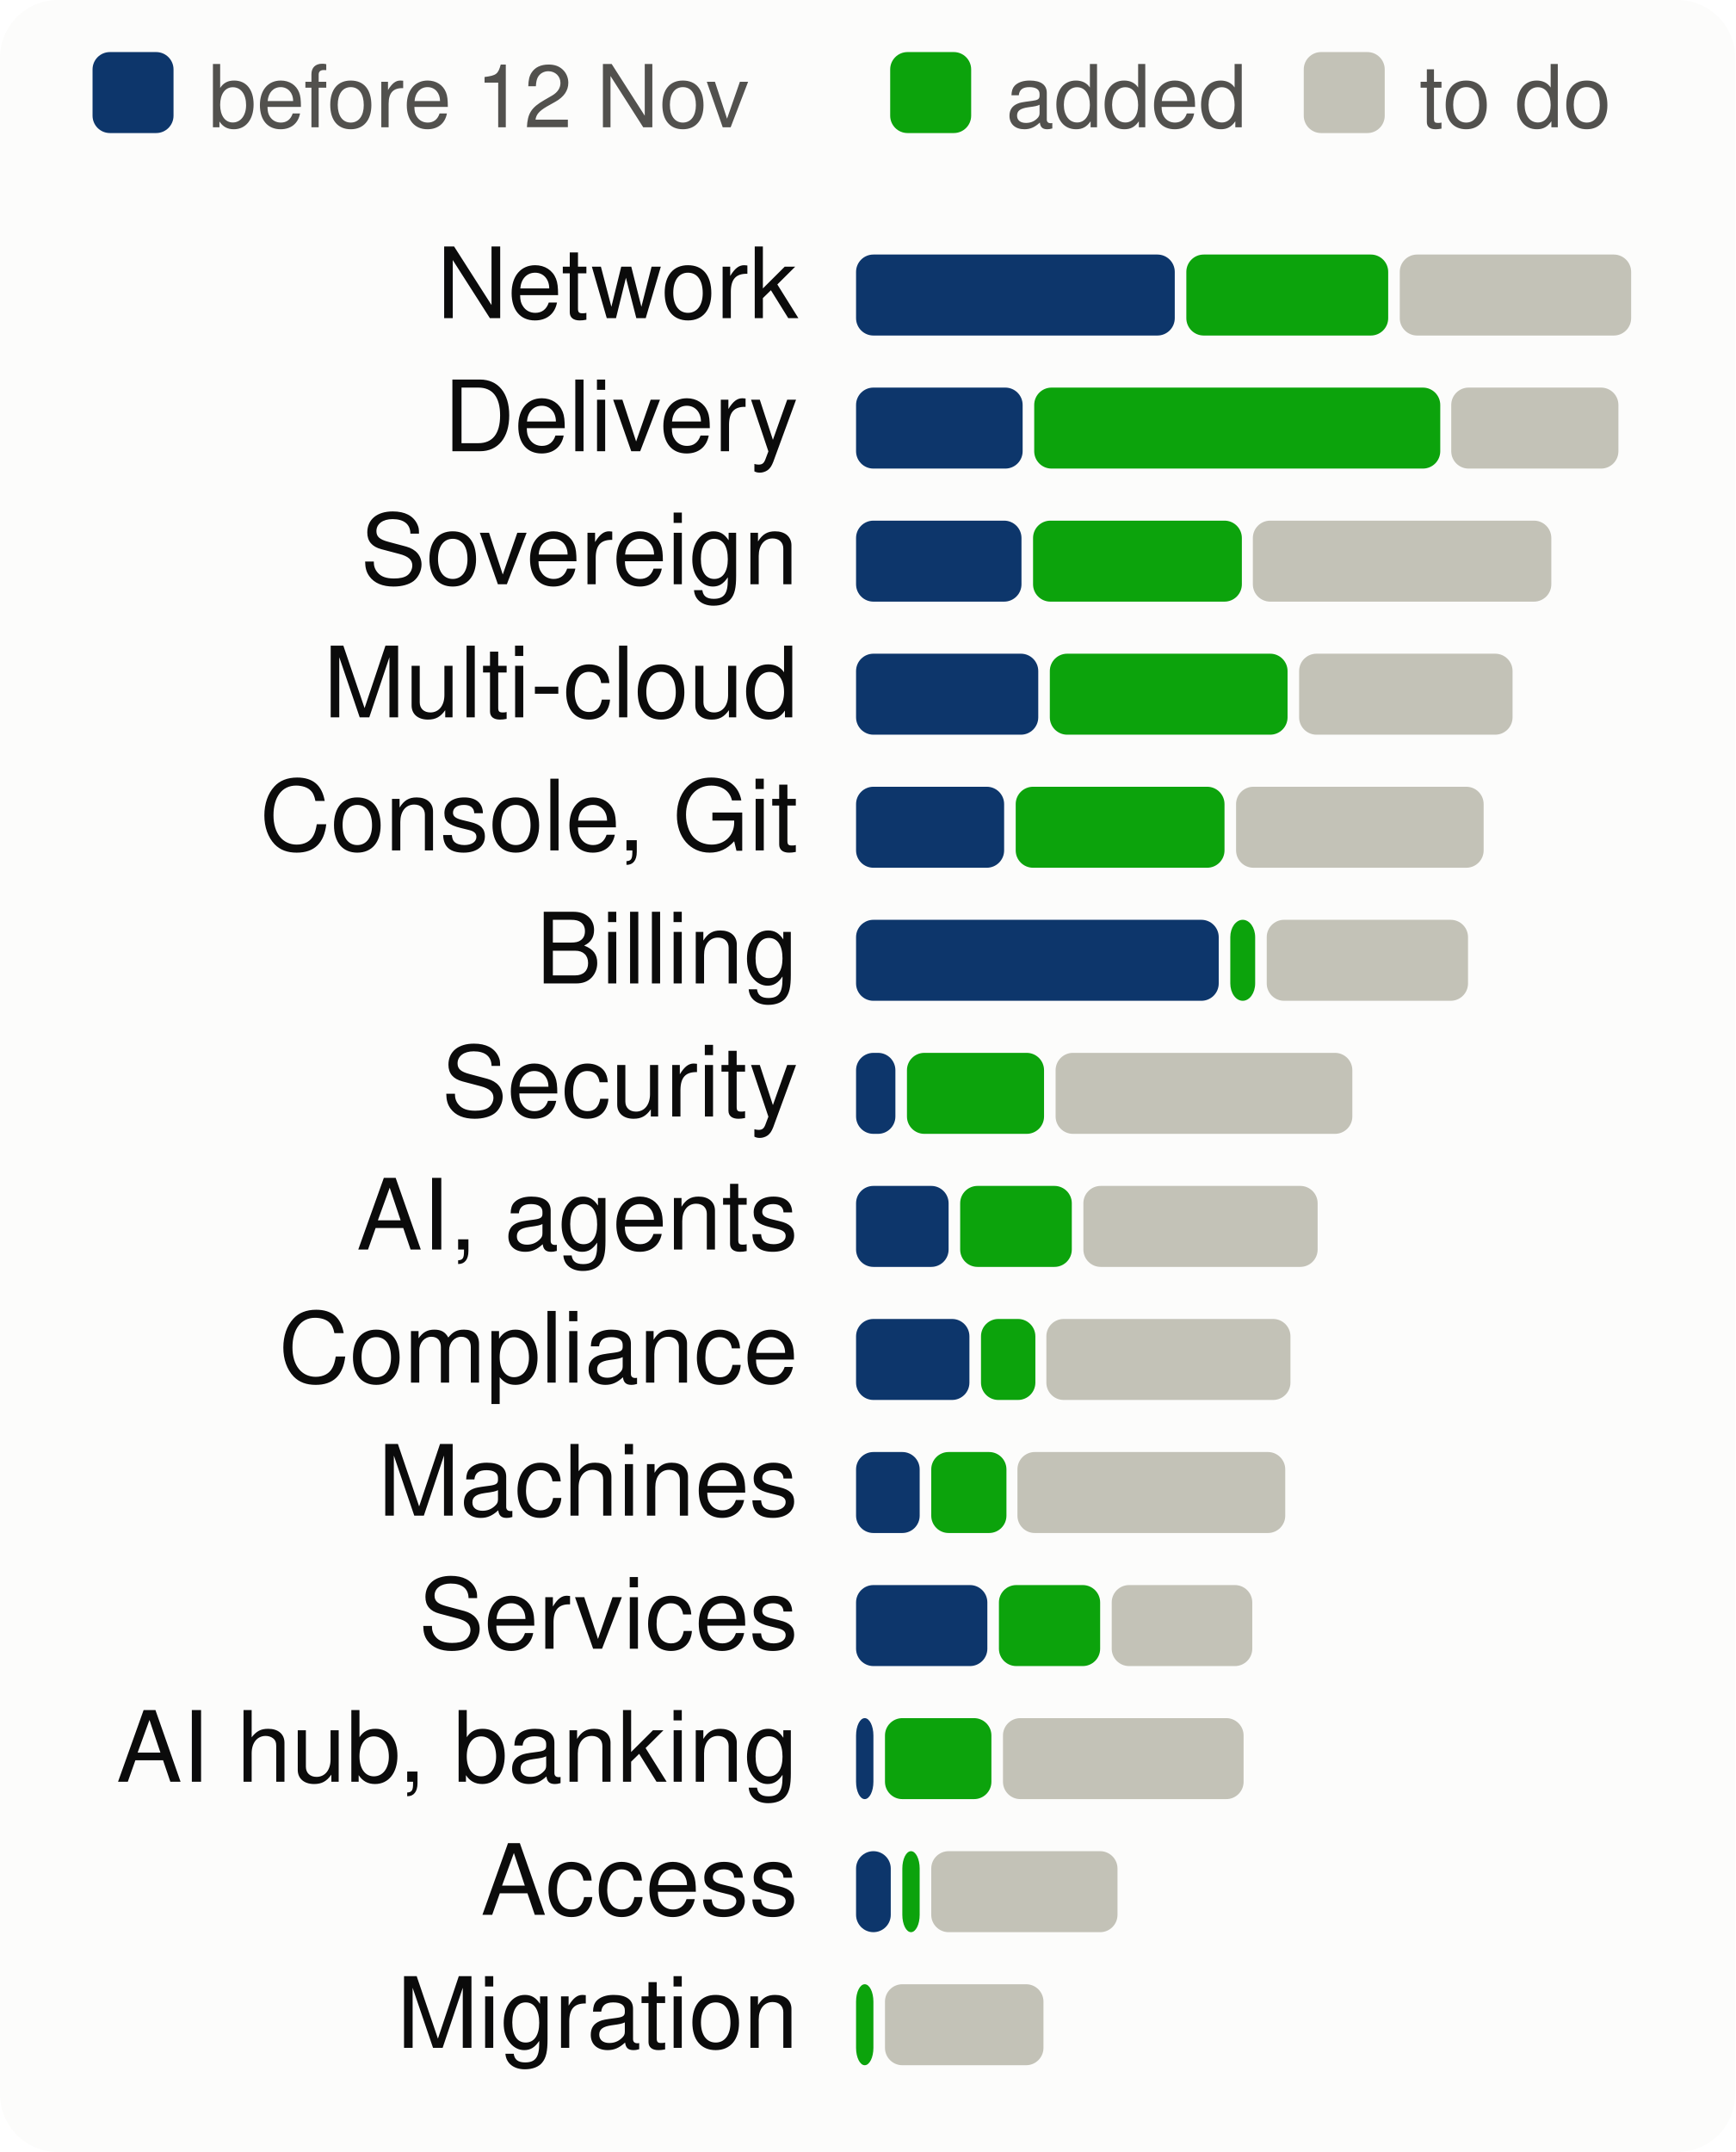
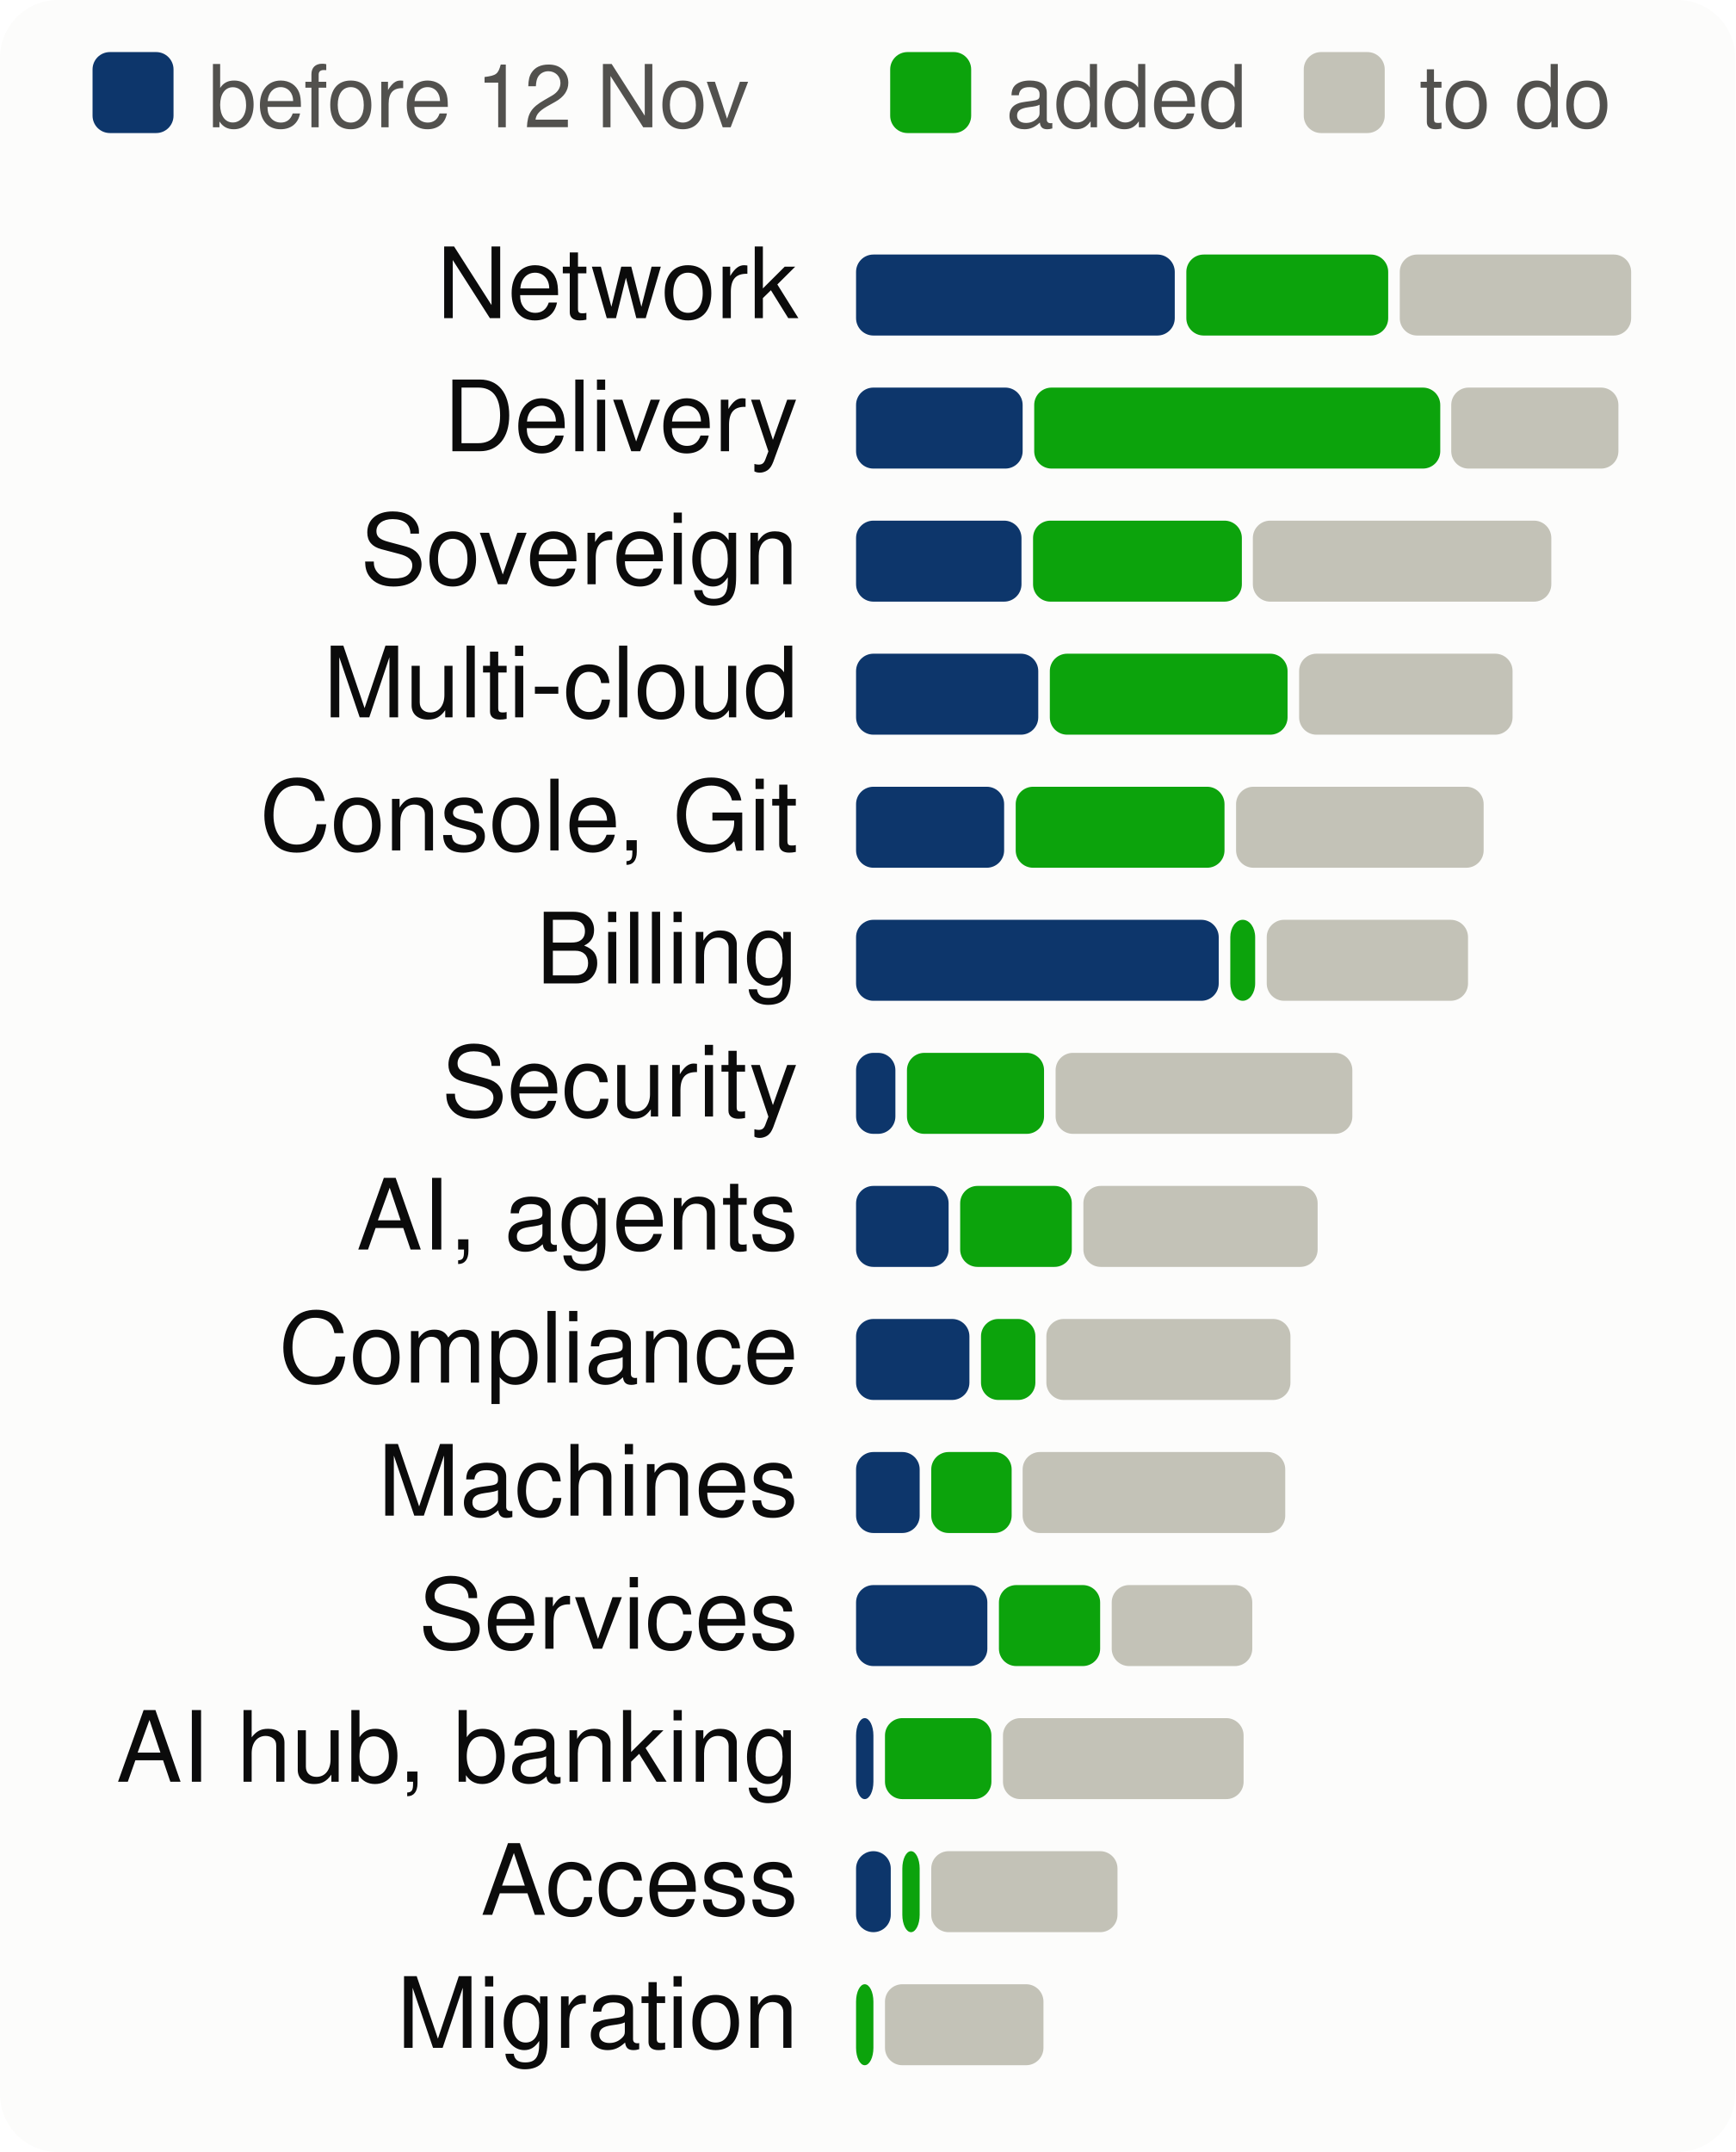
<svg xmlns="http://www.w3.org/2000/svg" viewBox="0 0 300 372" width="300" height="372" font-family="system-ui,-apple-system,Segoe UI,Helvetica,Arial,sans-serif" font-size="18" role="img" aria-label="Progress per product area, to scale">
  <style>.h{paint-order:stroke;stroke:#fcfcfb;stroke-width:3px;stroke-linejoin:round}.rg{stroke:#fcfcfb}@media (prefers-color-scheme: dark){.bg{fill:#1a1a19}.t1{fill:#f0efec}.t2{fill:#c3c2b7}.gr{stroke:#2c2c2a}.ax{stroke:#383835}.ld{stroke:#383835}.br{stroke:#c3c2b7}.m{stroke:#3987e5}.dp{stroke:#d95926}.v{stroke:#199e70}.i2{stroke:#c3c2b7}.i1{stroke:#f0efec}.f1{fill:#3987e5}.f2{fill:#d95926}.f3{fill:#199e70}.f4{fill:#c98500}.ev{fill:#c3c2b7}.inv{fill:#1a1a19}.done{fill:#cde2fb}.todo{fill:#52514e}.tile{fill:#262624}.h,.rg{stroke:#1a1a19}}</style>
  <rect width="300" height="372" rx="10" class="bg" fill="#fcfcfb" />
  <rect x="16" y="9" width="14" height="14" rx="3" class="done" fill="#0d366b" />
  <text x="36" y="22" class="t2" fill="#52514e" font-size="15">before 12 Nov</text>
  <rect x="153.9" y="9" width="14" height="14" rx="3" class="gain" fill="#0ca30c" />
  <text x="173.9" y="22" class="t2" fill="#52514e" font-size="15">added</text>
  <rect x="225.4" y="9" width="14" height="14" rx="3" class="todo" fill="#c3c2b7" />
  <text x="245.4" y="22" class="t2" fill="#52514e" font-size="15">to do</text>
  <text x="138" y="55" text-anchor="end" class="t1" fill="#0b0b0b" font-size="17">Network</text>
  <rect x="148.0" y="44" width="55.1" height="14" rx="3" class="done" fill="#0d366b" />
  <rect x="205.1" y="44" width="34.9" height="14" rx="3" class="gain" fill="#0ca30c" />
  <rect x="242.0" y="44" width="40.0" height="14" rx="3" class="todo" fill="#c3c2b7" />
  <text x="138" y="78" text-anchor="end" class="t1" fill="#0b0b0b" font-size="17">Delivery</text>
  <rect x="148.0" y="67" width="28.8" height="14" rx="3" class="done" fill="#0d366b" />
  <rect x="178.8" y="67" width="70.2" height="14" rx="3" class="gain" fill="#0ca30c" />
  <rect x="250.9" y="67" width="28.9" height="14" rx="3" class="todo" fill="#c3c2b7" />
  <text x="138" y="101" text-anchor="end" class="t1" fill="#0b0b0b" font-size="17">Sovereign</text>
  <rect x="148.0" y="90" width="28.6" height="14" rx="3" class="done" fill="#0d366b" />
  <rect x="178.6" y="90" width="36.1" height="14" rx="3" class="gain" fill="#0ca30c" />
  <rect x="216.6" y="90" width="51.6" height="14" rx="3" class="todo" fill="#c3c2b7" />
  <text x="138" y="124" text-anchor="end" class="t1" fill="#0b0b0b" font-size="17">Multi-cloud</text>
  <rect x="148.0" y="113" width="31.5" height="14" rx="3" class="done" fill="#0d366b" />
  <rect x="181.5" y="113" width="41.1" height="14" rx="3" class="gain" fill="#0ca30c" />
  <rect x="224.6" y="113" width="36.9" height="14" rx="3" class="todo" fill="#c3c2b7" />
  <text x="138" y="147" text-anchor="end" class="t1" fill="#0b0b0b" font-size="17">Console, Git</text>
  <rect x="148.0" y="136" width="25.6" height="14" rx="3" class="done" fill="#0d366b" />
  <rect x="175.6" y="136" width="36.1" height="14" rx="3" class="gain" fill="#0ca30c" />
  <rect x="213.7" y="136" width="42.8" height="14" rx="3" class="todo" fill="#c3c2b7" />
  <text x="138" y="170" text-anchor="end" class="t1" fill="#0b0b0b" font-size="17">Billing</text>
  <rect x="148.0" y="159" width="62.7" height="14" rx="3" class="done" fill="#0d366b" />
  <rect x="212.7" y="159" width="4.3" height="14" rx="3" class="gain" fill="#0ca30c" />
  <rect x="219.0" y="159" width="34.8" height="14" rx="3" class="todo" fill="#c3c2b7" />
  <text x="138" y="193" text-anchor="end" class="t1" fill="#0b0b0b" font-size="17">Security</text>
  <rect x="148.0" y="182" width="6.8" height="14" rx="3" class="done" fill="#0d366b" />
  <rect x="156.8" y="182" width="23.7" height="14" rx="3" class="gain" fill="#0ca30c" />
  <rect x="182.5" y="182" width="51.3" height="14" rx="3" class="todo" fill="#c3c2b7" />
  <text x="138" y="216" text-anchor="end" class="t1" fill="#0b0b0b" font-size="17">AI, agents</text>
  <rect x="148.0" y="205" width="16.0" height="14" rx="3" class="done" fill="#0d366b" />
  <rect x="166.0" y="205" width="19.3" height="14" rx="3" class="gain" fill="#0ca30c" />
  <rect x="187.3" y="205" width="40.5" height="14" rx="3" class="todo" fill="#c3c2b7" />
  <text x="138" y="239" text-anchor="end" class="t1" fill="#0b0b0b" font-size="17">Compliance</text>
  <rect x="148.0" y="228" width="19.6" height="14" rx="3" class="done" fill="#0d366b" />
  <rect x="169.6" y="228" width="9.4" height="14" rx="3" class="gain" fill="#0ca30c" />
  <rect x="180.9" y="228" width="42.2" height="14" rx="3" class="todo" fill="#c3c2b7" />
  <text x="138" y="262" text-anchor="end" class="t1" fill="#0b0b0b" font-size="17">Machines</text>
  <rect x="148.0" y="251" width="11.0" height="14" rx="3" class="done" fill="#0d366b" />
-   <rect x="161.0" y="251" width="13.0" height="14" rx="3" class="gain" fill="#0ca30c" />
-   <rect x="175.9" y="251" width="46.3" height="14" rx="3" class="todo" fill="#c3c2b7" />
+   <rect x="161.0" y="251" width="13.9" height="14" rx="3" class="gain" fill="#0ca30c" />
+   <rect x="176.8" y="251" width="45.4" height="14" rx="3" class="todo" fill="#c3c2b7" />
  <text x="138" y="285" text-anchor="end" class="t1" fill="#0b0b0b" font-size="17">Services</text>
  <rect x="148.0" y="274" width="22.7" height="14" rx="3" class="done" fill="#0d366b" />
  <rect x="172.7" y="274" width="17.5" height="14" rx="3" class="gain" fill="#0ca30c" />
  <rect x="192.2" y="274" width="24.3" height="14" rx="3" class="todo" fill="#c3c2b7" />
  <text x="138" y="308" text-anchor="end" class="t1" fill="#0b0b0b" font-size="17">AI hub, banking</text>
  <rect x="148.0" y="297" width="3.0" height="14" rx="3" class="done" fill="#0d366b" />
  <rect x="153.0" y="297" width="18.4" height="14" rx="3" class="gain" fill="#0ca30c" />
  <rect x="173.4" y="297" width="41.6" height="14" rx="3" class="todo" fill="#c3c2b7" />
  <text x="138" y="331" text-anchor="end" class="t1" fill="#0b0b0b" font-size="17">Access</text>
  <rect x="148.0" y="320" width="6.0" height="14" rx="3" class="done" fill="#0d366b" />
  <rect x="156.0" y="320" width="3.0" height="14" rx="3" class="gain" fill="#0ca30c" />
  <rect x="161.0" y="320" width="32.2" height="14" rx="3" class="todo" fill="#c3c2b7" />
  <text x="138" y="354" text-anchor="end" class="t1" fill="#0b0b0b" font-size="17">Migration</text>
  <rect x="148.0" y="343" width="3.0" height="14" rx="3" class="gain" fill="#0ca30c" />
  <rect x="153.0" y="343" width="27.4" height="14" rx="3" class="todo" fill="#c3c2b7" />
</svg>
